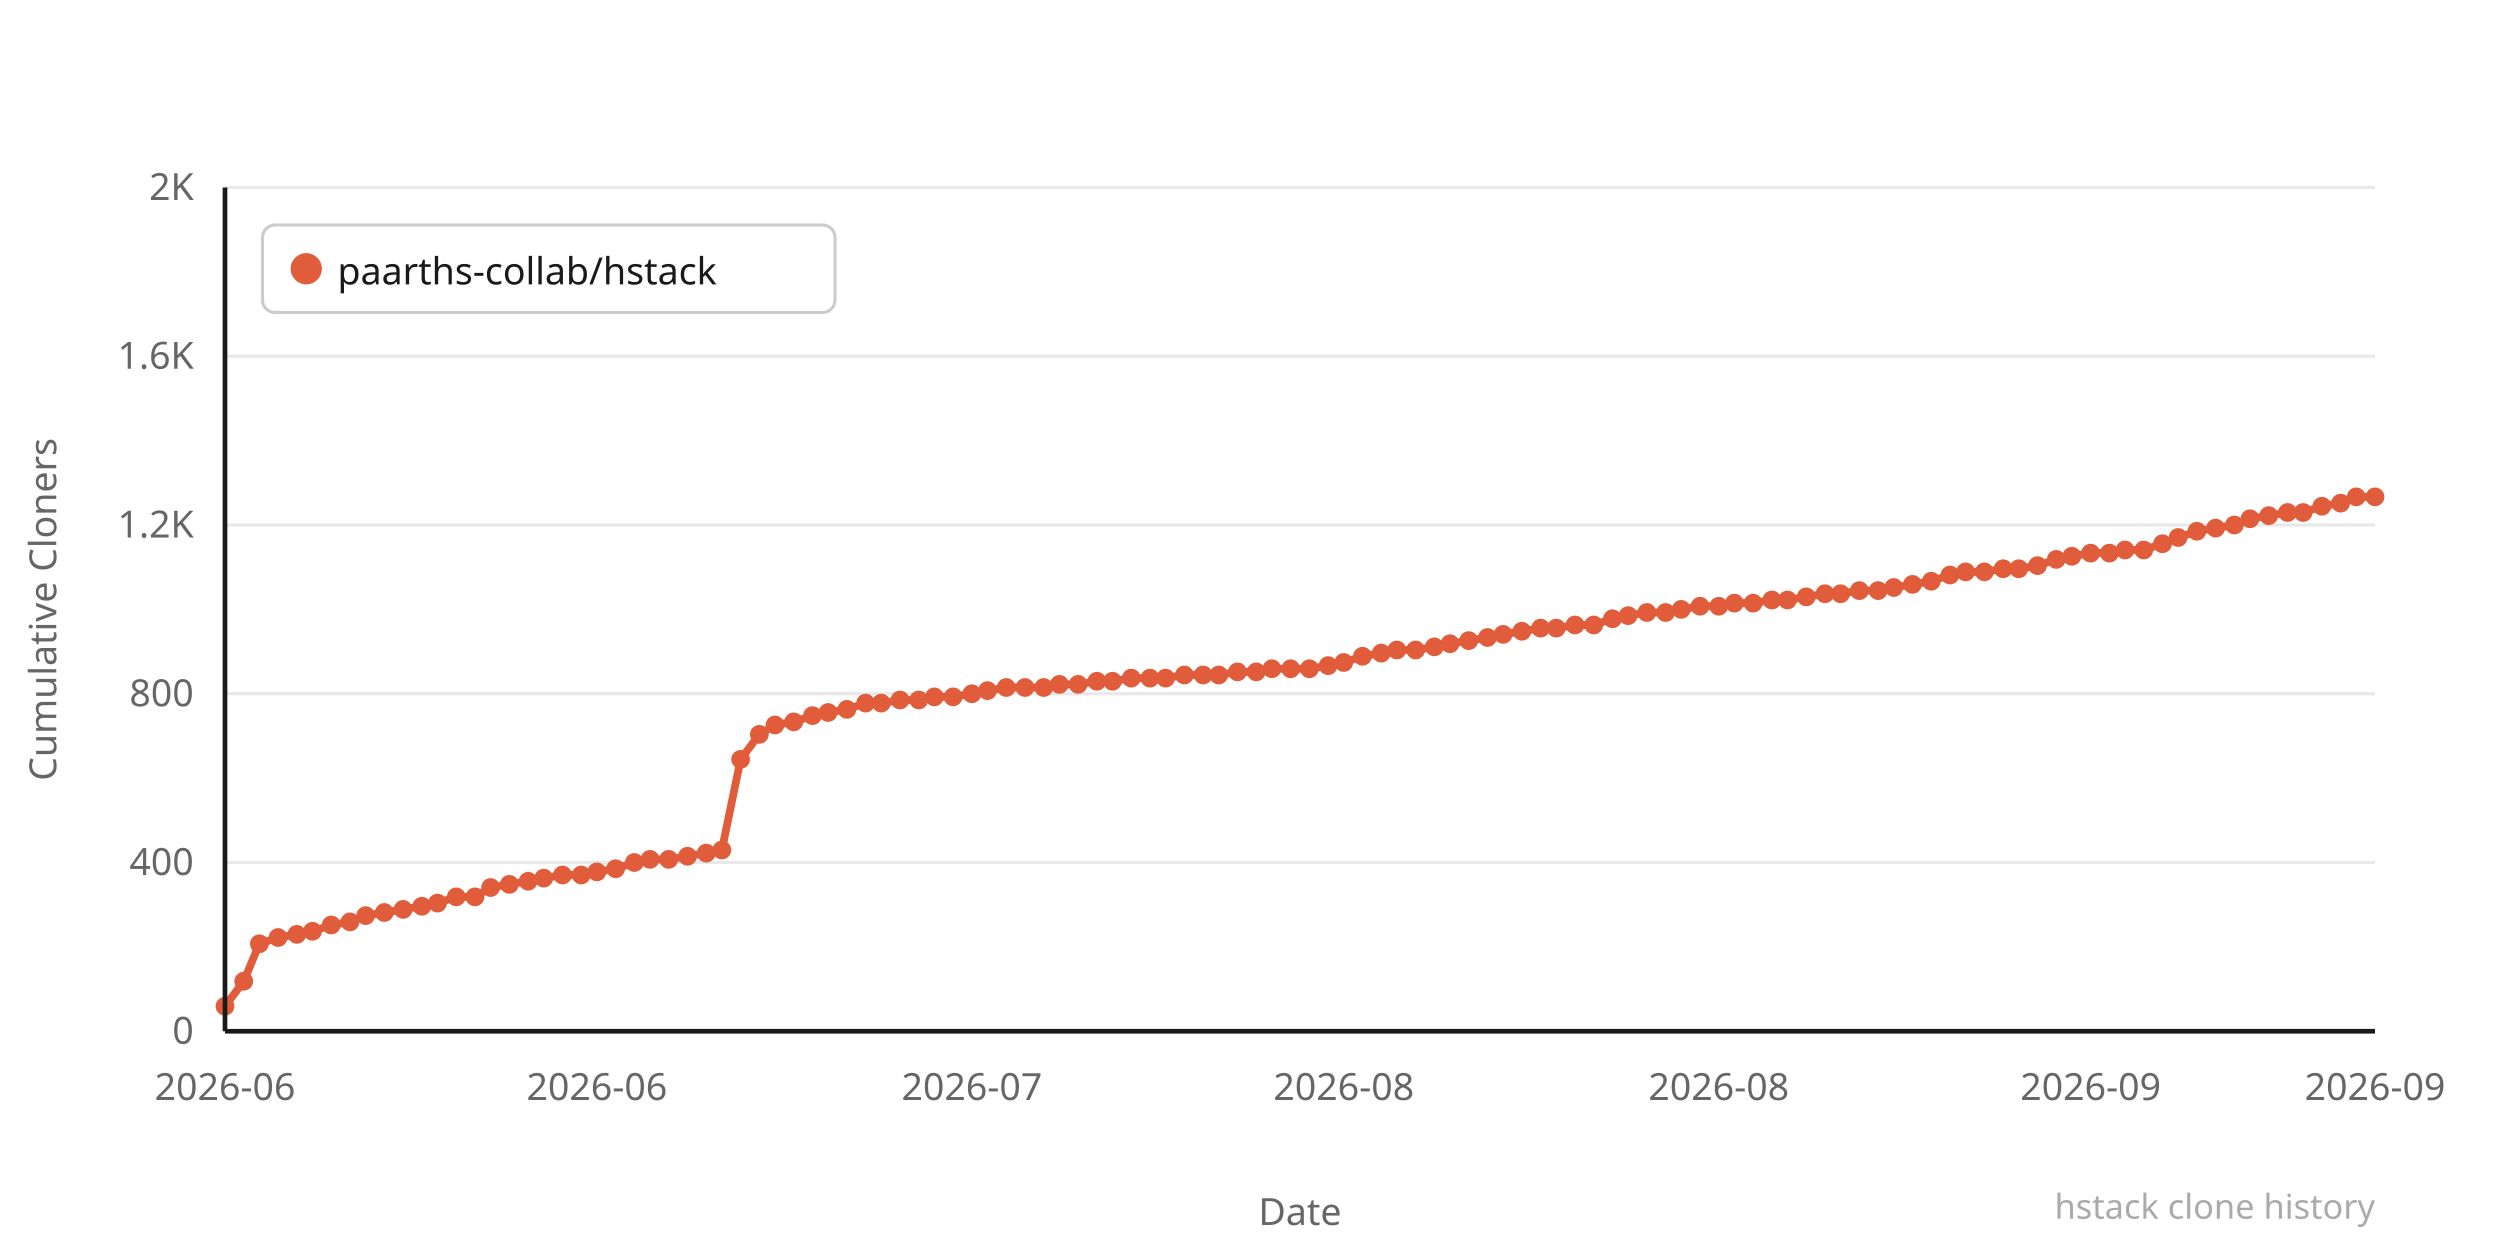
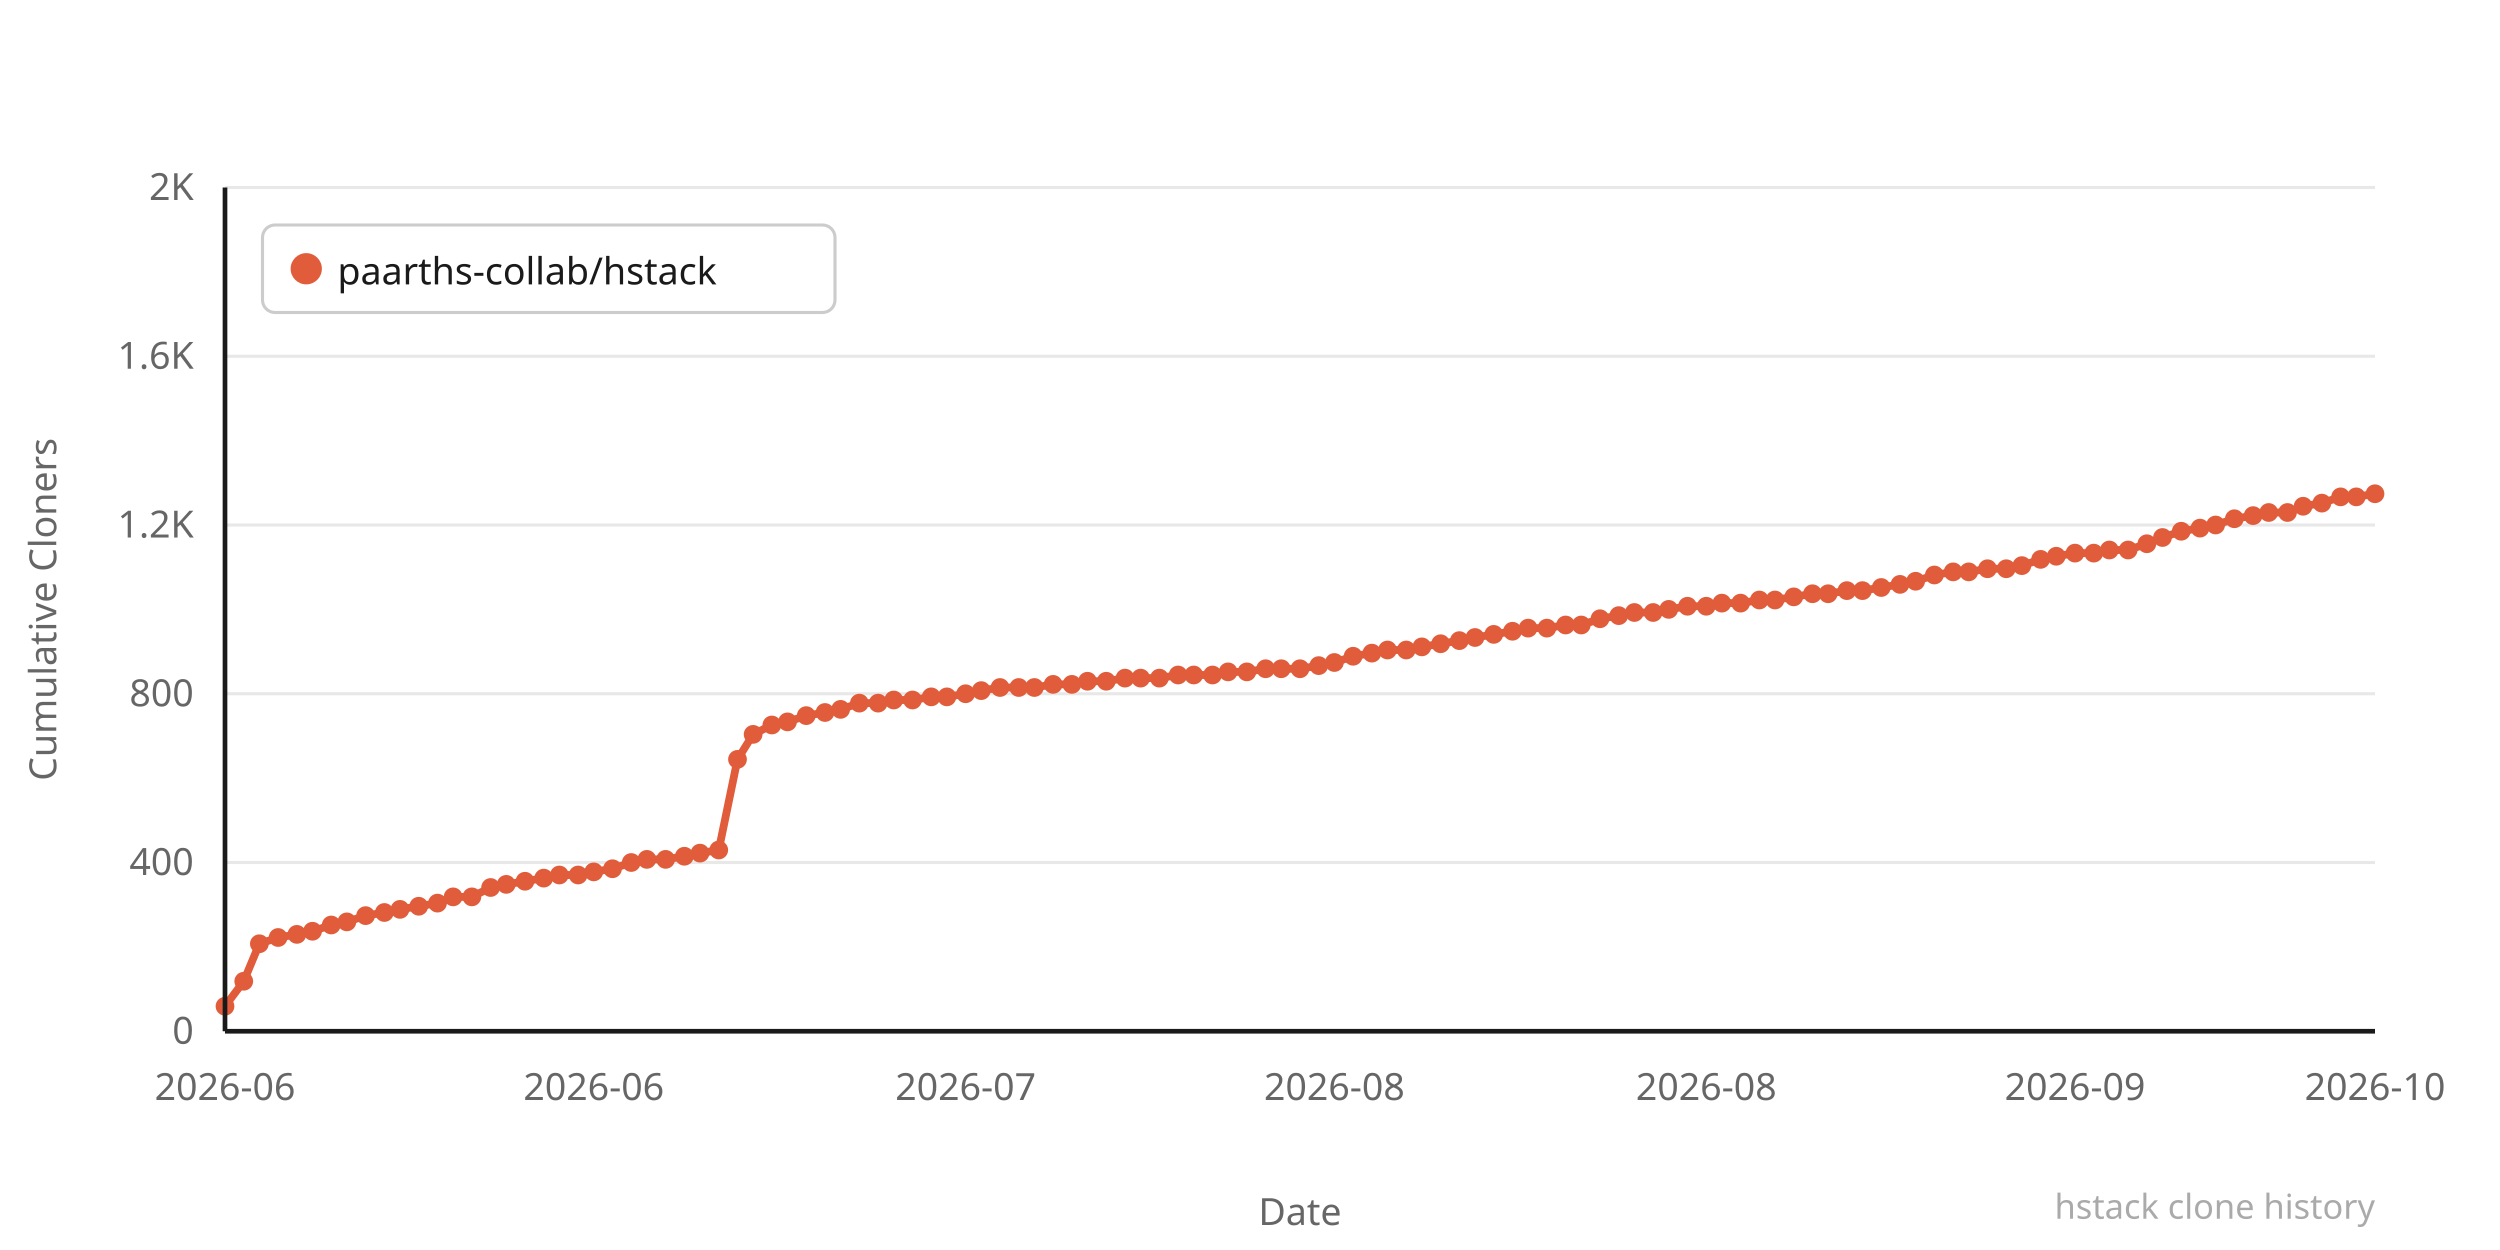
<svg xmlns="http://www.w3.org/2000/svg" width="800" height="400" viewBox="0 0 800 400">
  <rect width="800" height="400" fill="#ffffff" />
  <line x1="72" y1="330" x2="760" y2="330" stroke="#e8e8e8" stroke-width="1" />
  <text x="62" y="334" text-anchor="end" font-family="system-ui,sans-serif" font-size="12" fill="#666666">0</text>
  <line x1="72" y1="276" x2="760" y2="276" stroke="#e8e8e8" stroke-width="1" />
  <text x="62" y="280" text-anchor="end" font-family="system-ui,sans-serif" font-size="12" fill="#666666">400</text>
  <line x1="72" y1="222" x2="760" y2="222" stroke="#e8e8e8" stroke-width="1" />
  <text x="62" y="226" text-anchor="end" font-family="system-ui,sans-serif" font-size="12" fill="#666666">800</text>
  <line x1="72" y1="168" x2="760" y2="168" stroke="#e8e8e8" stroke-width="1" />
  <text x="62" y="172" text-anchor="end" font-family="system-ui,sans-serif" font-size="12" fill="#666666">1.2K</text>
  <line x1="72" y1="114" x2="760" y2="114" stroke="#e8e8e8" stroke-width="1" />
  <text x="62" y="118" text-anchor="end" font-family="system-ui,sans-serif" font-size="12" fill="#666666">1.6K</text>
  <line x1="72" y1="60" x2="760" y2="60" stroke="#e8e8e8" stroke-width="1" />
  <text x="62" y="64" text-anchor="end" font-family="system-ui,sans-serif" font-size="12" fill="#666666">2K</text>
-   <polyline points="72,322 78,314 83,302 89,300 95,299 100,298 106,296 112,295 117,293 123,292 129,291 135,290 140,289 146,287 152,287 157,284 163,283 169,282 174,281 180,280 186,280 191,279 197,278 203,276 208,275 214,275 220,274 226,273 231,272 237,243 243,235 248,232 254,231 260,229 265,228 271,227 277,225 282,225 288,224 294,224 299,223 305,223 311,222 316,221 322,220 328,220 334,220 339,219 345,219 351,218 356,218 362,217 368,217 373,217 379,216 385,216 390,216 396,215 402,215 407,214 413,214 419,214 425,213 430,212 436,210 442,209 447,208 453,208 459,207 464,206 470,205 476,204 481,203 487,202 493,201 498,201 504,200 510,200 516,198 521,197 527,196 533,196 538,195 544,194 550,194 555,193 561,193 567,192 572,192 578,191 584,190 589,190 595,189 601,189 606,188 612,187 618,186 624,184 629,183 635,183 641,182 646,182 652,181 658,179 663,178 669,177 675,177 680,176 686,176 692,174 697,172 703,170 709,169 715,168 720,166 726,165 732,164 737,164 743,162 749,161 754,159 760,159" fill="none" stroke="#e05c3a" stroke-width="2.5" stroke-linejoin="round" stroke-linecap="round" />
+   <polyline points="72,322 78,314 83,302 89,300 95,299 100,298 106,296 111,295 117,293 123,292 128,291 134,290 140,289 145,287 151,287 157,284 162,283 168,282 174,281 179,280 185,280 190,279 196,278 202,276 207,275 213,275 219,274 224,273 230,272 236,243 241,235 247,232 252,231 258,229 264,228 269,227 275,225 281,225 286,224 292,224 298,223 303,223 309,222 314,221 320,220 326,220 331,220 337,219 343,219 348,218 354,218 360,217 365,217 371,217 377,216 382,216 388,216 393,215 399,215 405,214 410,214 416,214 422,213 427,212 433,210 439,209 444,208 450,208 455,207 461,206 467,205 472,204 478,203 484,202 489,201 495,201 501,200 506,200 512,198 518,197 523,196 529,196 534,195 540,194 546,194 551,193 557,193 563,192 568,192 574,191 580,190 585,190 591,189 596,189 602,188 608,187 613,186 619,184 625,183 630,183 636,182 642,182 647,181 653,179 658,178 664,177 670,177 675,176 681,176 687,174 692,172 698,170 704,169 709,168 715,166 721,165 726,164 732,164 737,162 743,161 749,159 754,159 760,158" fill="none" stroke="#e05c3a" stroke-width="2.5" stroke-linejoin="round" stroke-linecap="round" />
  <circle cx="72" cy="322" r="3" fill="#e05c3a" />
  <circle cx="78" cy="314" r="3" fill="#e05c3a" />
  <circle cx="83" cy="302" r="3" fill="#e05c3a" />
  <circle cx="89" cy="300" r="3" fill="#e05c3a" />
  <circle cx="95" cy="299" r="3" fill="#e05c3a" />
  <circle cx="100" cy="298" r="3" fill="#e05c3a" />
  <circle cx="106" cy="296" r="3" fill="#e05c3a" />
-   <circle cx="112" cy="295" r="3" fill="#e05c3a" />
+   <circle cx="111" cy="295" r="3" fill="#e05c3a" />
  <circle cx="117" cy="293" r="3" fill="#e05c3a" />
  <circle cx="123" cy="292" r="3" fill="#e05c3a" />
-   <circle cx="129" cy="291" r="3" fill="#e05c3a" />
-   <circle cx="135" cy="290" r="3" fill="#e05c3a" />
+   <circle cx="128" cy="291" r="3" fill="#e05c3a" />
+   <circle cx="134" cy="290" r="3" fill="#e05c3a" />
  <circle cx="140" cy="289" r="3" fill="#e05c3a" />
-   <circle cx="146" cy="287" r="3" fill="#e05c3a" />
-   <circle cx="152" cy="287" r="3" fill="#e05c3a" />
+   <circle cx="145" cy="287" r="3" fill="#e05c3a" />
+   <circle cx="151" cy="287" r="3" fill="#e05c3a" />
  <circle cx="157" cy="284" r="3" fill="#e05c3a" />
-   <circle cx="163" cy="283" r="3" fill="#e05c3a" />
-   <circle cx="169" cy="282" r="3" fill="#e05c3a" />
+   <circle cx="162" cy="283" r="3" fill="#e05c3a" />
+   <circle cx="168" cy="282" r="3" fill="#e05c3a" />
  <circle cx="174" cy="281" r="3" fill="#e05c3a" />
-   <circle cx="180" cy="280" r="3" fill="#e05c3a" />
-   <circle cx="186" cy="280" r="3" fill="#e05c3a" />
-   <circle cx="191" cy="279" r="3" fill="#e05c3a" />
-   <circle cx="197" cy="278" r="3" fill="#e05c3a" />
-   <circle cx="203" cy="276" r="3" fill="#e05c3a" />
-   <circle cx="208" cy="275" r="3" fill="#e05c3a" />
-   <circle cx="214" cy="275" r="3" fill="#e05c3a" />
-   <circle cx="220" cy="274" r="3" fill="#e05c3a" />
-   <circle cx="226" cy="273" r="3" fill="#e05c3a" />
-   <circle cx="231" cy="272" r="3" fill="#e05c3a" />
-   <circle cx="237" cy="243" r="3" fill="#e05c3a" />
-   <circle cx="243" cy="235" r="3" fill="#e05c3a" />
-   <circle cx="248" cy="232" r="3" fill="#e05c3a" />
-   <circle cx="254" cy="231" r="3" fill="#e05c3a" />
-   <circle cx="260" cy="229" r="3" fill="#e05c3a" />
-   <circle cx="265" cy="228" r="3" fill="#e05c3a" />
-   <circle cx="271" cy="227" r="3" fill="#e05c3a" />
-   <circle cx="277" cy="225" r="3" fill="#e05c3a" />
-   <circle cx="282" cy="225" r="3" fill="#e05c3a" />
-   <circle cx="288" cy="224" r="3" fill="#e05c3a" />
-   <circle cx="294" cy="224" r="3" fill="#e05c3a" />
-   <circle cx="299" cy="223" r="3" fill="#e05c3a" />
-   <circle cx="305" cy="223" r="3" fill="#e05c3a" />
-   <circle cx="311" cy="222" r="3" fill="#e05c3a" />
-   <circle cx="316" cy="221" r="3" fill="#e05c3a" />
-   <circle cx="322" cy="220" r="3" fill="#e05c3a" />
-   <circle cx="328" cy="220" r="3" fill="#e05c3a" />
-   <circle cx="334" cy="220" r="3" fill="#e05c3a" />
-   <circle cx="339" cy="219" r="3" fill="#e05c3a" />
-   <circle cx="345" cy="219" r="3" fill="#e05c3a" />
-   <circle cx="351" cy="218" r="3" fill="#e05c3a" />
-   <circle cx="356" cy="218" r="3" fill="#e05c3a" />
-   <circle cx="362" cy="217" r="3" fill="#e05c3a" />
-   <circle cx="368" cy="217" r="3" fill="#e05c3a" />
-   <circle cx="373" cy="217" r="3" fill="#e05c3a" />
-   <circle cx="379" cy="216" r="3" fill="#e05c3a" />
-   <circle cx="385" cy="216" r="3" fill="#e05c3a" />
-   <circle cx="390" cy="216" r="3" fill="#e05c3a" />
-   <circle cx="396" cy="215" r="3" fill="#e05c3a" />
-   <circle cx="402" cy="215" r="3" fill="#e05c3a" />
-   <circle cx="407" cy="214" r="3" fill="#e05c3a" />
-   <circle cx="413" cy="214" r="3" fill="#e05c3a" />
-   <circle cx="419" cy="214" r="3" fill="#e05c3a" />
-   <circle cx="425" cy="213" r="3" fill="#e05c3a" />
-   <circle cx="430" cy="212" r="3" fill="#e05c3a" />
-   <circle cx="436" cy="210" r="3" fill="#e05c3a" />
-   <circle cx="442" cy="209" r="3" fill="#e05c3a" />
-   <circle cx="447" cy="208" r="3" fill="#e05c3a" />
-   <circle cx="453" cy="208" r="3" fill="#e05c3a" />
-   <circle cx="459" cy="207" r="3" fill="#e05c3a" />
-   <circle cx="464" cy="206" r="3" fill="#e05c3a" />
-   <circle cx="470" cy="205" r="3" fill="#e05c3a" />
-   <circle cx="476" cy="204" r="3" fill="#e05c3a" />
-   <circle cx="481" cy="203" r="3" fill="#e05c3a" />
-   <circle cx="487" cy="202" r="3" fill="#e05c3a" />
-   <circle cx="493" cy="201" r="3" fill="#e05c3a" />
-   <circle cx="498" cy="201" r="3" fill="#e05c3a" />
-   <circle cx="504" cy="200" r="3" fill="#e05c3a" />
-   <circle cx="510" cy="200" r="3" fill="#e05c3a" />
-   <circle cx="516" cy="198" r="3" fill="#e05c3a" />
-   <circle cx="521" cy="197" r="3" fill="#e05c3a" />
-   <circle cx="527" cy="196" r="3" fill="#e05c3a" />
-   <circle cx="533" cy="196" r="3" fill="#e05c3a" />
-   <circle cx="538" cy="195" r="3" fill="#e05c3a" />
-   <circle cx="544" cy="194" r="3" fill="#e05c3a" />
-   <circle cx="550" cy="194" r="3" fill="#e05c3a" />
-   <circle cx="555" cy="193" r="3" fill="#e05c3a" />
-   <circle cx="561" cy="193" r="3" fill="#e05c3a" />
-   <circle cx="567" cy="192" r="3" fill="#e05c3a" />
-   <circle cx="572" cy="192" r="3" fill="#e05c3a" />
-   <circle cx="578" cy="191" r="3" fill="#e05c3a" />
-   <circle cx="584" cy="190" r="3" fill="#e05c3a" />
-   <circle cx="589" cy="190" r="3" fill="#e05c3a" />
-   <circle cx="595" cy="189" r="3" fill="#e05c3a" />
-   <circle cx="601" cy="189" r="3" fill="#e05c3a" />
-   <circle cx="606" cy="188" r="3" fill="#e05c3a" />
-   <circle cx="612" cy="187" r="3" fill="#e05c3a" />
-   <circle cx="618" cy="186" r="3" fill="#e05c3a" />
-   <circle cx="624" cy="184" r="3" fill="#e05c3a" />
-   <circle cx="629" cy="183" r="3" fill="#e05c3a" />
-   <circle cx="635" cy="183" r="3" fill="#e05c3a" />
-   <circle cx="641" cy="182" r="3" fill="#e05c3a" />
-   <circle cx="646" cy="182" r="3" fill="#e05c3a" />
-   <circle cx="652" cy="181" r="3" fill="#e05c3a" />
-   <circle cx="658" cy="179" r="3" fill="#e05c3a" />
-   <circle cx="663" cy="178" r="3" fill="#e05c3a" />
-   <circle cx="669" cy="177" r="3" fill="#e05c3a" />
-   <circle cx="675" cy="177" r="3" fill="#e05c3a" />
-   <circle cx="680" cy="176" r="3" fill="#e05c3a" />
-   <circle cx="686" cy="176" r="3" fill="#e05c3a" />
-   <circle cx="692" cy="174" r="3" fill="#e05c3a" />
-   <circle cx="697" cy="172" r="3" fill="#e05c3a" />
-   <circle cx="703" cy="170" r="3" fill="#e05c3a" />
-   <circle cx="709" cy="169" r="3" fill="#e05c3a" />
-   <circle cx="715" cy="168" r="3" fill="#e05c3a" />
-   <circle cx="720" cy="166" r="3" fill="#e05c3a" />
-   <circle cx="726" cy="165" r="3" fill="#e05c3a" />
+   <circle cx="179" cy="280" r="3" fill="#e05c3a" />
+   <circle cx="185" cy="280" r="3" fill="#e05c3a" />
+   <circle cx="190" cy="279" r="3" fill="#e05c3a" />
+   <circle cx="196" cy="278" r="3" fill="#e05c3a" />
+   <circle cx="202" cy="276" r="3" fill="#e05c3a" />
+   <circle cx="207" cy="275" r="3" fill="#e05c3a" />
+   <circle cx="213" cy="275" r="3" fill="#e05c3a" />
+   <circle cx="219" cy="274" r="3" fill="#e05c3a" />
+   <circle cx="224" cy="273" r="3" fill="#e05c3a" />
+   <circle cx="230" cy="272" r="3" fill="#e05c3a" />
+   <circle cx="236" cy="243" r="3" fill="#e05c3a" />
+   <circle cx="241" cy="235" r="3" fill="#e05c3a" />
+   <circle cx="247" cy="232" r="3" fill="#e05c3a" />
+   <circle cx="252" cy="231" r="3" fill="#e05c3a" />
+   <circle cx="258" cy="229" r="3" fill="#e05c3a" />
+   <circle cx="264" cy="228" r="3" fill="#e05c3a" />
+   <circle cx="269" cy="227" r="3" fill="#e05c3a" />
+   <circle cx="275" cy="225" r="3" fill="#e05c3a" />
+   <circle cx="281" cy="225" r="3" fill="#e05c3a" />
+   <circle cx="286" cy="224" r="3" fill="#e05c3a" />
+   <circle cx="292" cy="224" r="3" fill="#e05c3a" />
+   <circle cx="298" cy="223" r="3" fill="#e05c3a" />
+   <circle cx="303" cy="223" r="3" fill="#e05c3a" />
+   <circle cx="309" cy="222" r="3" fill="#e05c3a" />
+   <circle cx="314" cy="221" r="3" fill="#e05c3a" />
+   <circle cx="320" cy="220" r="3" fill="#e05c3a" />
+   <circle cx="326" cy="220" r="3" fill="#e05c3a" />
+   <circle cx="331" cy="220" r="3" fill="#e05c3a" />
+   <circle cx="337" cy="219" r="3" fill="#e05c3a" />
+   <circle cx="343" cy="219" r="3" fill="#e05c3a" />
+   <circle cx="348" cy="218" r="3" fill="#e05c3a" />
+   <circle cx="354" cy="218" r="3" fill="#e05c3a" />
+   <circle cx="360" cy="217" r="3" fill="#e05c3a" />
+   <circle cx="365" cy="217" r="3" fill="#e05c3a" />
+   <circle cx="371" cy="217" r="3" fill="#e05c3a" />
+   <circle cx="377" cy="216" r="3" fill="#e05c3a" />
+   <circle cx="382" cy="216" r="3" fill="#e05c3a" />
+   <circle cx="388" cy="216" r="3" fill="#e05c3a" />
+   <circle cx="393" cy="215" r="3" fill="#e05c3a" />
+   <circle cx="399" cy="215" r="3" fill="#e05c3a" />
+   <circle cx="405" cy="214" r="3" fill="#e05c3a" />
+   <circle cx="410" cy="214" r="3" fill="#e05c3a" />
+   <circle cx="416" cy="214" r="3" fill="#e05c3a" />
+   <circle cx="422" cy="213" r="3" fill="#e05c3a" />
+   <circle cx="427" cy="212" r="3" fill="#e05c3a" />
+   <circle cx="433" cy="210" r="3" fill="#e05c3a" />
+   <circle cx="439" cy="209" r="3" fill="#e05c3a" />
+   <circle cx="444" cy="208" r="3" fill="#e05c3a" />
+   <circle cx="450" cy="208" r="3" fill="#e05c3a" />
+   <circle cx="455" cy="207" r="3" fill="#e05c3a" />
+   <circle cx="461" cy="206" r="3" fill="#e05c3a" />
+   <circle cx="467" cy="205" r="3" fill="#e05c3a" />
+   <circle cx="472" cy="204" r="3" fill="#e05c3a" />
+   <circle cx="478" cy="203" r="3" fill="#e05c3a" />
+   <circle cx="484" cy="202" r="3" fill="#e05c3a" />
+   <circle cx="489" cy="201" r="3" fill="#e05c3a" />
+   <circle cx="495" cy="201" r="3" fill="#e05c3a" />
+   <circle cx="501" cy="200" r="3" fill="#e05c3a" />
+   <circle cx="506" cy="200" r="3" fill="#e05c3a" />
+   <circle cx="512" cy="198" r="3" fill="#e05c3a" />
+   <circle cx="518" cy="197" r="3" fill="#e05c3a" />
+   <circle cx="523" cy="196" r="3" fill="#e05c3a" />
+   <circle cx="529" cy="196" r="3" fill="#e05c3a" />
+   <circle cx="534" cy="195" r="3" fill="#e05c3a" />
+   <circle cx="540" cy="194" r="3" fill="#e05c3a" />
+   <circle cx="546" cy="194" r="3" fill="#e05c3a" />
+   <circle cx="551" cy="193" r="3" fill="#e05c3a" />
+   <circle cx="557" cy="193" r="3" fill="#e05c3a" />
+   <circle cx="563" cy="192" r="3" fill="#e05c3a" />
+   <circle cx="568" cy="192" r="3" fill="#e05c3a" />
+   <circle cx="574" cy="191" r="3" fill="#e05c3a" />
+   <circle cx="580" cy="190" r="3" fill="#e05c3a" />
+   <circle cx="585" cy="190" r="3" fill="#e05c3a" />
+   <circle cx="591" cy="189" r="3" fill="#e05c3a" />
+   <circle cx="596" cy="189" r="3" fill="#e05c3a" />
+   <circle cx="602" cy="188" r="3" fill="#e05c3a" />
+   <circle cx="608" cy="187" r="3" fill="#e05c3a" />
+   <circle cx="613" cy="186" r="3" fill="#e05c3a" />
+   <circle cx="619" cy="184" r="3" fill="#e05c3a" />
+   <circle cx="625" cy="183" r="3" fill="#e05c3a" />
+   <circle cx="630" cy="183" r="3" fill="#e05c3a" />
+   <circle cx="636" cy="182" r="3" fill="#e05c3a" />
+   <circle cx="642" cy="182" r="3" fill="#e05c3a" />
+   <circle cx="647" cy="181" r="3" fill="#e05c3a" />
+   <circle cx="653" cy="179" r="3" fill="#e05c3a" />
+   <circle cx="658" cy="178" r="3" fill="#e05c3a" />
+   <circle cx="664" cy="177" r="3" fill="#e05c3a" />
+   <circle cx="670" cy="177" r="3" fill="#e05c3a" />
+   <circle cx="675" cy="176" r="3" fill="#e05c3a" />
+   <circle cx="681" cy="176" r="3" fill="#e05c3a" />
+   <circle cx="687" cy="174" r="3" fill="#e05c3a" />
+   <circle cx="692" cy="172" r="3" fill="#e05c3a" />
+   <circle cx="698" cy="170" r="3" fill="#e05c3a" />
+   <circle cx="704" cy="169" r="3" fill="#e05c3a" />
+   <circle cx="709" cy="168" r="3" fill="#e05c3a" />
+   <circle cx="715" cy="166" r="3" fill="#e05c3a" />
+   <circle cx="721" cy="165" r="3" fill="#e05c3a" />
+   <circle cx="726" cy="164" r="3" fill="#e05c3a" />
  <circle cx="732" cy="164" r="3" fill="#e05c3a" />
-   <circle cx="737" cy="164" r="3" fill="#e05c3a" />
-   <circle cx="743" cy="162" r="3" fill="#e05c3a" />
-   <circle cx="749" cy="161" r="3" fill="#e05c3a" />
+   <circle cx="737" cy="162" r="3" fill="#e05c3a" />
+   <circle cx="743" cy="161" r="3" fill="#e05c3a" />
+   <circle cx="749" cy="159" r="3" fill="#e05c3a" />
  <circle cx="754" cy="159" r="3" fill="#e05c3a" />
-   <circle cx="760" cy="159" r="3" fill="#e05c3a" />
+   <circle cx="760" cy="158" r="3" fill="#e05c3a" />
  <text x="72" y="352" text-anchor="middle" font-family="system-ui,sans-serif" font-size="12" fill="#666666">2026-06</text>
-   <text x="191" y="352" text-anchor="middle" font-family="system-ui,sans-serif" font-size="12" fill="#666666">2026-06</text>
-   <text x="311" y="352" text-anchor="middle" font-family="system-ui,sans-serif" font-size="12" fill="#666666">2026-07</text>
-   <text x="430" y="352" text-anchor="middle" font-family="system-ui,sans-serif" font-size="12" fill="#666666">2026-08</text>
-   <text x="550" y="352" text-anchor="middle" font-family="system-ui,sans-serif" font-size="12" fill="#666666">2026-08</text>
-   <text x="669" y="352" text-anchor="middle" font-family="system-ui,sans-serif" font-size="12" fill="#666666">2026-09</text>
-   <text x="760" y="352" text-anchor="middle" font-family="system-ui,sans-serif" font-size="12" fill="#666666">2026-09</text>
+   <text x="190" y="352" text-anchor="middle" font-family="system-ui,sans-serif" font-size="12" fill="#666666">2026-06</text>
+   <text x="309" y="352" text-anchor="middle" font-family="system-ui,sans-serif" font-size="12" fill="#666666">2026-07</text>
+   <text x="427" y="352" text-anchor="middle" font-family="system-ui,sans-serif" font-size="12" fill="#666666">2026-08</text>
+   <text x="546" y="352" text-anchor="middle" font-family="system-ui,sans-serif" font-size="12" fill="#666666">2026-08</text>
+   <text x="664" y="352" text-anchor="middle" font-family="system-ui,sans-serif" font-size="12" fill="#666666">2026-09</text>
+   <text x="760" y="352" text-anchor="middle" font-family="system-ui,sans-serif" font-size="12" fill="#666666">2026-10</text>
  <text x="-195" y="18" transform="rotate(-90)" text-anchor="middle" font-family="system-ui,sans-serif" font-size="12" fill="#666666">Cumulative Cloners</text>
  <text x="416" y="392" text-anchor="middle" font-family="system-ui,sans-serif" font-size="12" fill="#666666">Date</text>
  <line x1="72" y1="60" x2="72" y2="330" stroke="#1a1a1a" stroke-width="1.5" />
  <line x1="72" y1="330" x2="760" y2="330" stroke="#1a1a1a" stroke-width="1.5" />
  <rect x="84" y="72" width="183.2" height="28" rx="4" fill="#ffffff" stroke="#cccccc" stroke-width="1" />
  <circle cx="98" cy="86" r="5" fill="#e05c3a" />
  <text x="108" y="91" font-family="system-ui,sans-serif" font-size="12" fill="#1a1a1a">paarths-collab/hstack</text>
  <text x="760" y="390" text-anchor="end" font-family="system-ui,sans-serif" font-size="11" fill="#aaaaaa">hstack clone history</text>
</svg>
